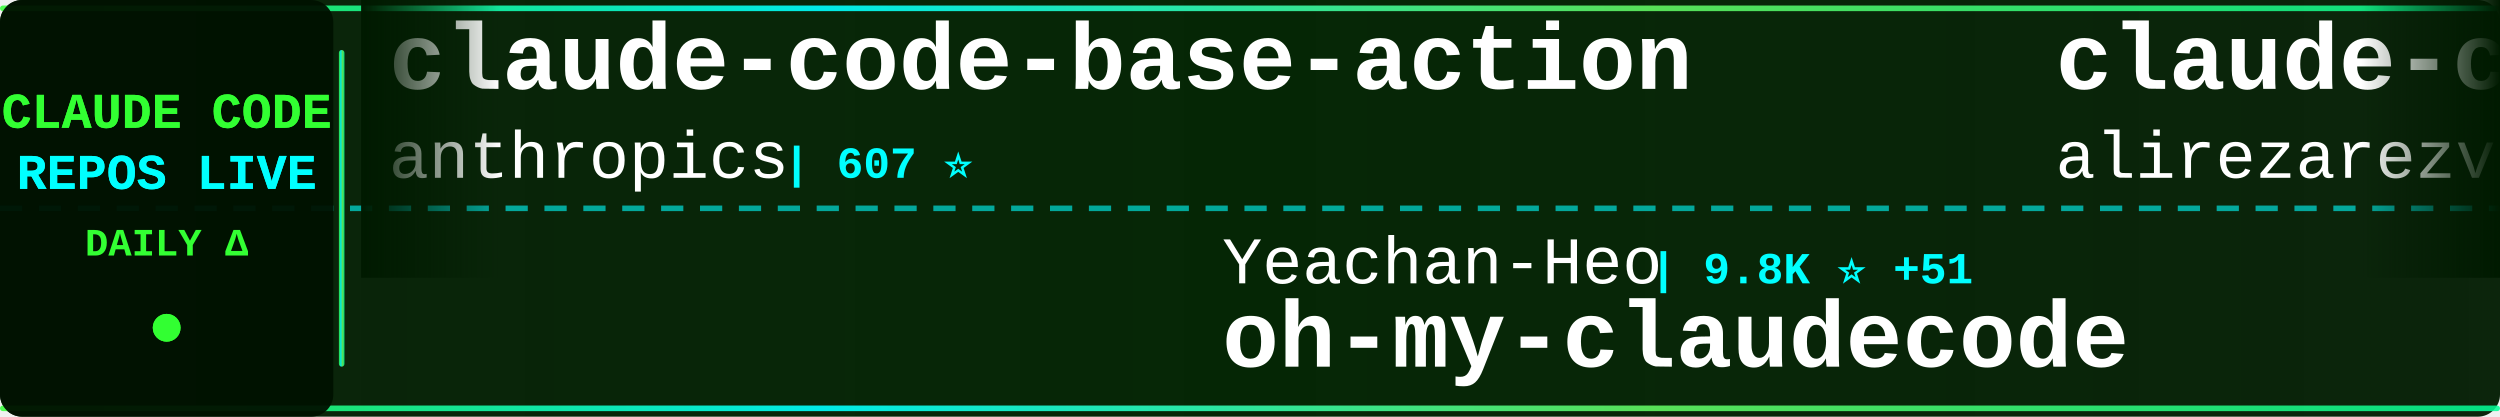
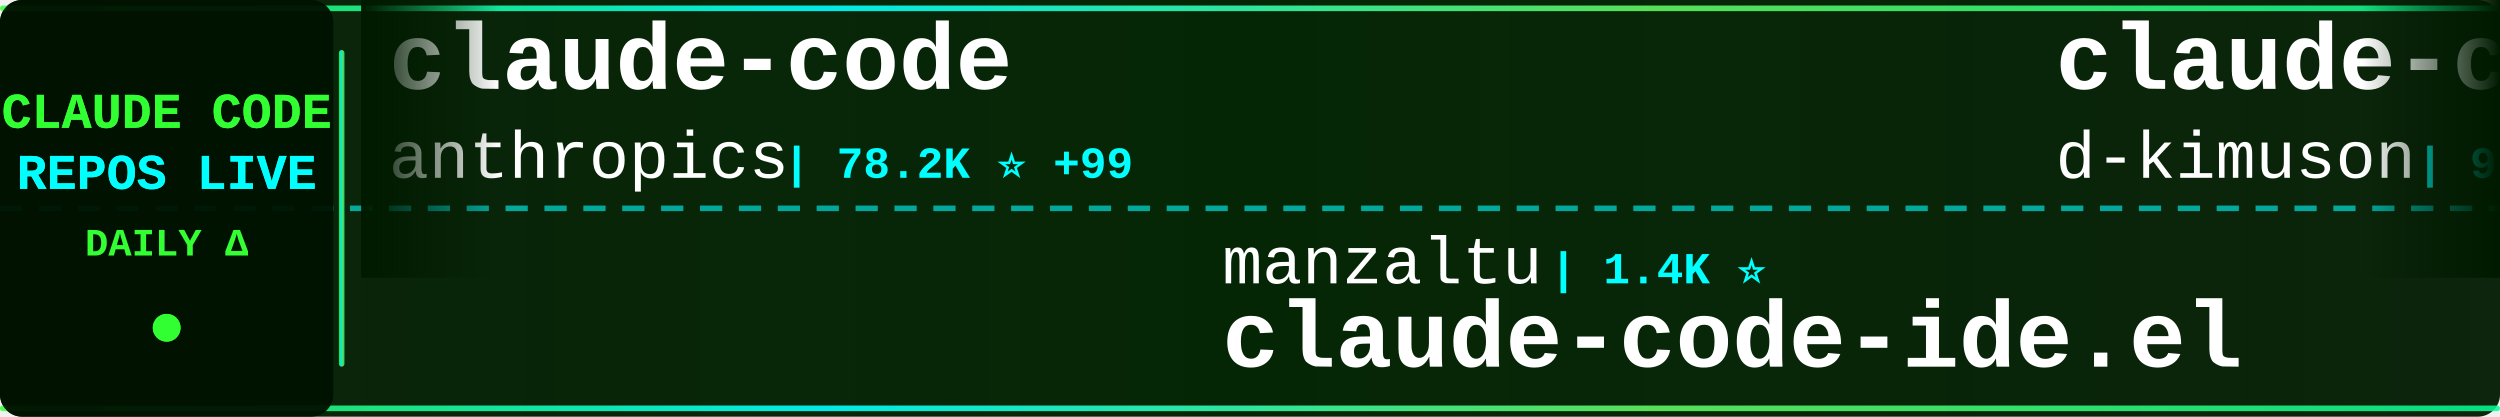
<svg xmlns="http://www.w3.org/2000/svg" width="900" height="150">
  <defs>
    <linearGradient id="tickerBg" x1="0%" y1="0%" x2="100%" y2="0%">
      <stop offset="0%" style="stop-color:#001a00;stop-opacity:0.95" />
      <stop offset="50%" style="stop-color:#002200;stop-opacity:0.98" />
      <stop offset="100%" style="stop-color:#001a00;stop-opacity:0.95" />
    </linearGradient>
    <linearGradient id="borderGrad" x1="0%" y1="0%" x2="100%" y2="0%">
      <stop offset="0%" style="stop-color:#33ff33;stop-opacity:0.85">
        <animate attributeName="stop-opacity" values="0.85;1;0.85" dur="2s" repeatCount="indefinite" />
      </stop>
      <stop offset="33%" style="stop-color:#00ffff;stop-opacity:0.9">
        <animate attributeName="stop-opacity" values="0.9;1;0.9" dur="2.2s" repeatCount="indefinite" />
      </stop>
      <stop offset="66%" style="stop-color:#66ff66;stop-opacity:0.85">
        <animate attributeName="stop-opacity" values="0.85;1;0.85" dur="1.8s" repeatCount="indefinite" />
      </stop>
      <stop offset="100%" style="stop-color:#00ff99;stop-opacity:0.85">
        <animate attributeName="stop-opacity" values="0.85;1;0.85" dur="2s" repeatCount="indefinite" />
      </stop>
    </linearGradient>
    <filter id="textGlow">
      <feGaussianBlur stdDeviation="0.1" result="coloredBlur" />
      <feMerge>
        <feMergeNode in="coloredBlur" />
        <feMergeNode in="SourceGraphic" />
      </feMerge>
    </filter>
    <filter id="metricGlow">
      <feGaussianBlur stdDeviation="0.2" result="coloredBlur" />
      <feMerge>
        <feMergeNode in="coloredBlur" />
        <feMergeNode in="SourceGraphic" />
      </feMerge>
    </filter>
    <linearGradient id="leftFade" x1="0%" y1="0%" x2="100%" y2="0%">
      <stop offset="0%" style="stop-color:#001a00;stop-opacity:1" />
      <stop offset="100%" style="stop-color:#001a00;stop-opacity:0" />
    </linearGradient>
    <linearGradient id="rightFade" x1="0%" y1="0%" x2="100%" y2="0%">
      <stop offset="0%" style="stop-color:#001a00;stop-opacity:0" />
      <stop offset="100%" style="stop-color:#001a00;stop-opacity:1" />
    </linearGradient>
  </defs>
  <rect width="900" height="150" fill="url(#tickerBg)" rx="8" />
  <rect x="0" y="2" width="900" height="2" fill="url(#borderGrad)" rx="1" />
  <rect x="0" y="146" width="900" height="2" fill="url(#borderGrad)" rx="1" />
  <line x1="0" y1="75" x2="900" y2="75" stroke="#00ffff" stroke-width="2" stroke-dasharray="8 6" opacity="0.6" />
  <rect x="0" y="0" width="120" height="150" fill="#001100" opacity="0.95" rx="8" />
  <text x="60" y="46" font-family="'Courier New', monospace" font-size="18" font-weight="bold" fill="#33ff33" text-anchor="middle" filter="url(#textGlow)">
    CLAUDE CODE
  </text>
  <text x="60" y="68" font-family="'Courier New', monospace" font-size="18" font-weight="bold" fill="#00ffff" text-anchor="middle" filter="url(#textGlow)">
    REPOS LIVE
  </text>
  <text x="60" y="92" font-family="'Courier New', monospace" font-size="14" font-weight="bold" fill="#33ff33" text-anchor="middle">
    DAILY Δ
  </text>
  <circle cx="60" cy="118" r="5" fill="#33ff33" filter="url(#metricGlow)">
    <animate attributeName="r" values="4;6;4" dur="1.5s" repeatCount="indefinite" />
    <animate attributeName="opacity" values="0.6;1;0.6" dur="1.5s" repeatCount="indefinite" />
  </circle>
  <rect x="122" y="18" width="2" height="114" fill="url(#borderGrad)" rx="1" />
  <clipPath id="tickerClip">
    <rect x="130" y="0" width="770" height="150" />
  </clipPath>
  <g clip-path="url(#tickerClip)">
    <g id="tickerItems">
      <animateTransform attributeName="transform" attributeType="XML" type="translate" from="0 0" to="-3000 0" dur="54s" repeatCount="indefinite" />
      <g transform="translate(0, 0)">
-         <text x="140" y="32" font-family="'Courier New', monospace" font-size="34" font-weight="bold" fill="#ffffff">claude-code-base-action</text>
+         <text x="140" y="32" font-family="'Courier New', monospace" font-size="34" font-weight="bold" fill="#ffffff">claude-code</text>
        <text x="140" y="64" font-family="'Courier New', monospace" font-size="24" font-weight="normal" fill="#ffffff" opacity="1.0">anthropics</text>
-         <text x="282" y="64" font-family="'Courier New', monospace" font-size="16" font-weight="bold" fill="#00ffff"> | 607 ⭐</text>
+         <text x="282" y="64" font-family="'Courier New', monospace" font-size="16" font-weight="bold" fill="#00ffff"> | 78.2K ⭐ +99</text>
      </g>
      <g transform="translate(300, 0)">
-         <text x="140" y="102" font-family="'Courier New', monospace" font-size="24" font-weight="normal" fill="#ffffff" opacity="1.0">Yeachan-Heo</text>
-         <text x="294" y="102" font-family="'Courier New', monospace" font-size="16" font-weight="bold" fill="#00ffff"> | 9.8K ⭐ +51</text>
-         <text x="140" y="132" font-family="'Courier New', monospace" font-size="34" font-weight="bold" fill="#ffffff">oh-my-claudecode</text>
+         <text x="140" y="102" font-family="'Courier New', monospace" font-size="24" font-weight="normal" fill="#ffffff" opacity="1.0">manzaltu</text>
+         <text x="258" y="102" font-family="'Courier New', monospace" font-size="16" font-weight="bold" fill="#00ffff"> | 1.4K ⭐</text>
+         <text x="140" y="132" font-family="'Courier New', monospace" font-size="34" font-weight="bold" fill="#ffffff">claude-code-ide.el</text>
      </g>
      <g transform="translate(600, 0)">
-         <text x="140" y="32" font-family="'Courier New', monospace" font-size="34" font-weight="bold" fill="#ffffff">claude-code-tresor</text>
-         <text x="140" y="64" font-family="'Courier New', monospace" font-size="24" font-weight="normal" fill="#ffffff" opacity="1.0">alirezarezvani</text>
-         <text x="330" y="64" font-family="'Courier New', monospace" font-size="16" font-weight="bold" fill="#00ffff"> | 618 ⭐ +1</text>
+         <text x="140" y="32" font-family="'Courier New', monospace" font-size="34" font-weight="bold" fill="#ffffff">claude-code-viewer</text>
+         <text x="140" y="64" font-family="'Courier New', monospace" font-size="24" font-weight="normal" fill="#ffffff" opacity="1.0">d-kimuson</text>
+         <text x="270" y="64" font-family="'Courier New', monospace" font-size="16" font-weight="bold" fill="#00ffff"> | 970 ⭐</text>
      </g>
      <g transform="translate(900, 0)">
-         <text x="140" y="102" font-family="'Courier New', monospace" font-size="24" font-weight="normal" fill="#ffffff" opacity="1.0">darcyegb</text>
-         <text x="258" y="102" font-family="'Courier New', monospace" font-size="16" font-weight="bold" fill="#00ffff"> | 593 ⭐ +1</text>
-         <text x="140" y="132" font-family="'Courier New', monospace" font-size="34" font-weight="bold" fill="#ffffff">ClaudeCodeAgents</text>
+         <text x="140" y="102" font-family="'Courier New', monospace" font-size="24" font-weight="normal" fill="#ffffff" opacity="1.0">qwibitai</text>
+         <text x="258" y="102" font-family="'Courier New', monospace" font-size="16" font-weight="bold" fill="#00ffff"> | 23.1K ⭐ +87</text>
+         <text x="140" y="132" font-family="'Courier New', monospace" font-size="34" font-weight="bold" fill="#ffffff">nanoclaw</text>
      </g>
      <g transform="translate(1200, 0)">
-         <text x="140" y="32" font-family="'Courier New', monospace" font-size="34" font-weight="bold" fill="#ffffff">claude-code-pm-course</text>
-         <text x="140" y="64" font-family="'Courier New', monospace" font-size="24" font-weight="normal" fill="#ffffff" opacity="1.0">carlvellotti</text>
-         <text x="306" y="64" font-family="'Courier New', monospace" font-size="16" font-weight="bold" fill="#00ffff"> | 1.6K ⭐</text>
+         <text x="140" y="32" font-family="'Courier New', monospace" font-size="34" font-weight="bold" fill="#ffffff">Claude-Code-Development-...</text>
+         <text x="140" y="64" font-family="'Courier New', monospace" font-size="24" font-weight="normal" fill="#ffffff" opacity="1.0">peterkrueck</text>
+         <text x="294" y="64" font-family="'Courier New', monospace" font-size="16" font-weight="bold" fill="#00ffff"> | 1.3K ⭐</text>
      </g>
      <g transform="translate(1500, 0)">
-         <text x="140" y="102" font-family="'Courier New', monospace" font-size="24" font-weight="normal" fill="#ffffff" opacity="1.0">Maciek-roboblog</text>
-         <text x="342" y="102" font-family="'Courier New', monospace" font-size="16" font-weight="bold" fill="#00ffff"> | 7.0K ⭐ +5</text>
-         <text x="140" y="132" font-family="'Courier New', monospace" font-size="34" font-weight="bold" fill="#ffffff">Claude-Code-Usage-Monito...</text>
+         <text x="140" y="102" font-family="'Courier New', monospace" font-size="24" font-weight="normal" fill="#ffffff" opacity="1.0">FlorianBruniaux</text>
+         <text x="342" y="102" font-family="'Courier New', monospace" font-size="16" font-weight="bold" fill="#00ffff"> | 1.5K ⭐ +11</text>
+         <text x="140" y="132" font-family="'Courier New', monospace" font-size="34" font-weight="bold" fill="#ffffff">claude-code-ultimate-gui...</text>
      </g>
      <g transform="translate(1800, 0)">
-         <text x="140" y="32" font-family="'Courier New', monospace" font-size="34" font-weight="bold" fill="#ffffff">sc-claude-code-files</text>
-         <text x="140" y="64" font-family="'Courier New', monospace" font-size="24" font-weight="normal" fill="#ffffff" opacity="1.0">https-deeplearning-ai</text>
-         <text x="414" y="64" font-family="'Courier New', monospace" font-size="16" font-weight="bold" fill="#00ffff"> | 451 ⭐ +1</text>
+         <text x="140" y="32" font-family="'Courier New', monospace" font-size="34" font-weight="bold" fill="#ffffff">idea-claude-code-gui</text>
+         <text x="140" y="64" font-family="'Courier New', monospace" font-size="24" font-weight="normal" fill="#ffffff" opacity="1.0">zhukunpenglinyutong</text>
+         <text x="390" y="64" font-family="'Courier New', monospace" font-size="16" font-weight="bold" fill="#00ffff"> | 1.8K ⭐ +4</text>
      </g>
      <g transform="translate(2100, 0)">
-         <text x="140" y="102" font-family="'Courier New', monospace" font-size="24" font-weight="normal" fill="#ffffff" opacity="1.0">zhukunpenglinyutong</text>
-         <text x="390" y="102" font-family="'Courier New', monospace" font-size="16" font-weight="bold" fill="#00ffff"> | 1.7K ⭐ +14</text>
-         <text x="140" y="132" font-family="'Courier New', monospace" font-size="34" font-weight="bold" fill="#ffffff">idea-claude-code-gui</text>
+         <text x="140" y="102" font-family="'Courier New', monospace" font-size="24" font-weight="normal" fill="#ffffff" opacity="1.0">edmund-io</text>
+         <text x="270" y="102" font-family="'Courier New', monospace" font-size="16" font-weight="bold" fill="#00ffff"> | 1.3K ⭐ +1</text>
+         <text x="140" y="132" font-family="'Courier New', monospace" font-size="34" font-weight="bold" fill="#ffffff">edmunds-claude-code</text>
      </g>
      <g transform="translate(2400, 0)">
-         <text x="140" y="32" font-family="'Courier New', monospace" font-size="34" font-weight="bold" fill="#ffffff">happy</text>
-         <text x="140" y="64" font-family="'Courier New', monospace" font-size="24" font-weight="normal" fill="#ffffff" opacity="1.0">slopus</text>
-         <text x="234" y="64" font-family="'Courier New', monospace" font-size="16" font-weight="bold" fill="#00ffff"> | 15.2K ⭐ +30</text>
+         <text x="140" y="32" font-family="'Courier New', monospace" font-size="34" font-weight="bold" fill="#ffffff">claude-code-guide</text>
+         <text x="140" y="64" font-family="'Courier New', monospace" font-size="24" font-weight="normal" fill="#ffffff" opacity="1.0">Cranot</text>
+         <text x="234" y="64" font-family="'Courier New', monospace" font-size="16" font-weight="bold" fill="#00ffff"> | 2.5K ⭐ +5</text>
      </g>
      <g transform="translate(2700, 0)">
-         <text x="140" y="102" font-family="'Courier New', monospace" font-size="24" font-weight="normal" fill="#ffffff" opacity="1.0">ChrisWiles</text>
-         <text x="282" y="102" font-family="'Courier New', monospace" font-size="16" font-weight="bold" fill="#00ffff"> | 5.5K ⭐ +2</text>
-         <text x="140" y="132" font-family="'Courier New', monospace" font-size="34" font-weight="bold" fill="#ffffff">claude-code-showcase</text>
+         <text x="140" y="102" font-family="'Courier New', monospace" font-size="24" font-weight="normal" fill="#ffffff" opacity="1.0">fuergaosi233</text>
+         <text x="306" y="102" font-family="'Courier New', monospace" font-size="16" font-weight="bold" fill="#00ffff"> | 2.2K ⭐ +1</text>
+         <text x="140" y="132" font-family="'Courier New', monospace" font-size="34" font-weight="bold" fill="#ffffff">claude-code-proxy</text>
      </g>
      <g transform="translate(3000, 0)">
-         <text x="140" y="32" font-family="'Courier New', monospace" font-size="34" font-weight="bold" fill="#ffffff">claude-code-base-action</text>
+         <text x="140" y="32" font-family="'Courier New', monospace" font-size="34" font-weight="bold" fill="#ffffff">claude-code</text>
        <text x="140" y="64" font-family="'Courier New', monospace" font-size="24" font-weight="normal" fill="#ffffff" opacity="1.0">anthropics</text>
-         <text x="282" y="64" font-family="'Courier New', monospace" font-size="16" font-weight="bold" fill="#00ffff"> | 607 ⭐</text>
+         <text x="282" y="64" font-family="'Courier New', monospace" font-size="16" font-weight="bold" fill="#00ffff"> | 78.2K ⭐ +99</text>
      </g>
      <g transform="translate(3300, 0)">
-         <text x="140" y="102" font-family="'Courier New', monospace" font-size="24" font-weight="normal" fill="#ffffff" opacity="1.0">Yeachan-Heo</text>
-         <text x="294" y="102" font-family="'Courier New', monospace" font-size="16" font-weight="bold" fill="#00ffff"> | 9.8K ⭐ +51</text>
-         <text x="140" y="132" font-family="'Courier New', monospace" font-size="34" font-weight="bold" fill="#ffffff">oh-my-claudecode</text>
+         <text x="140" y="102" font-family="'Courier New', monospace" font-size="24" font-weight="normal" fill="#ffffff" opacity="1.0">manzaltu</text>
+         <text x="258" y="102" font-family="'Courier New', monospace" font-size="16" font-weight="bold" fill="#00ffff"> | 1.4K ⭐</text>
+         <text x="140" y="132" font-family="'Courier New', monospace" font-size="34" font-weight="bold" fill="#ffffff">claude-code-ide.el</text>
      </g>
      <g transform="translate(3600, 0)">
-         <text x="140" y="32" font-family="'Courier New', monospace" font-size="34" font-weight="bold" fill="#ffffff">claude-code-tresor</text>
-         <text x="140" y="64" font-family="'Courier New', monospace" font-size="24" font-weight="normal" fill="#ffffff" opacity="1.0">alirezarezvani</text>
-         <text x="330" y="64" font-family="'Courier New', monospace" font-size="16" font-weight="bold" fill="#00ffff"> | 618 ⭐ +1</text>
+         <text x="140" y="32" font-family="'Courier New', monospace" font-size="34" font-weight="bold" fill="#ffffff">claude-code-viewer</text>
+         <text x="140" y="64" font-family="'Courier New', monospace" font-size="24" font-weight="normal" fill="#ffffff" opacity="1.0">d-kimuson</text>
+         <text x="270" y="64" font-family="'Courier New', monospace" font-size="16" font-weight="bold" fill="#00ffff"> | 970 ⭐</text>
      </g>
      <g transform="translate(3900, 0)">
-         <text x="140" y="102" font-family="'Courier New', monospace" font-size="24" font-weight="normal" fill="#ffffff" opacity="1.0">darcyegb</text>
-         <text x="258" y="102" font-family="'Courier New', monospace" font-size="16" font-weight="bold" fill="#00ffff"> | 593 ⭐ +1</text>
-         <text x="140" y="132" font-family="'Courier New', monospace" font-size="34" font-weight="bold" fill="#ffffff">ClaudeCodeAgents</text>
+         <text x="140" y="102" font-family="'Courier New', monospace" font-size="24" font-weight="normal" fill="#ffffff" opacity="1.0">qwibitai</text>
+         <text x="258" y="102" font-family="'Courier New', monospace" font-size="16" font-weight="bold" fill="#00ffff"> | 23.1K ⭐ +87</text>
+         <text x="140" y="132" font-family="'Courier New', monospace" font-size="34" font-weight="bold" fill="#ffffff">nanoclaw</text>
      </g>
    </g>
  </g>
  <rect x="130" y="0" width="50" height="100" fill="url(#leftFade)" />
  <rect x="850" y="0" width="50" height="100" fill="url(#rightFade)" />
</svg>
